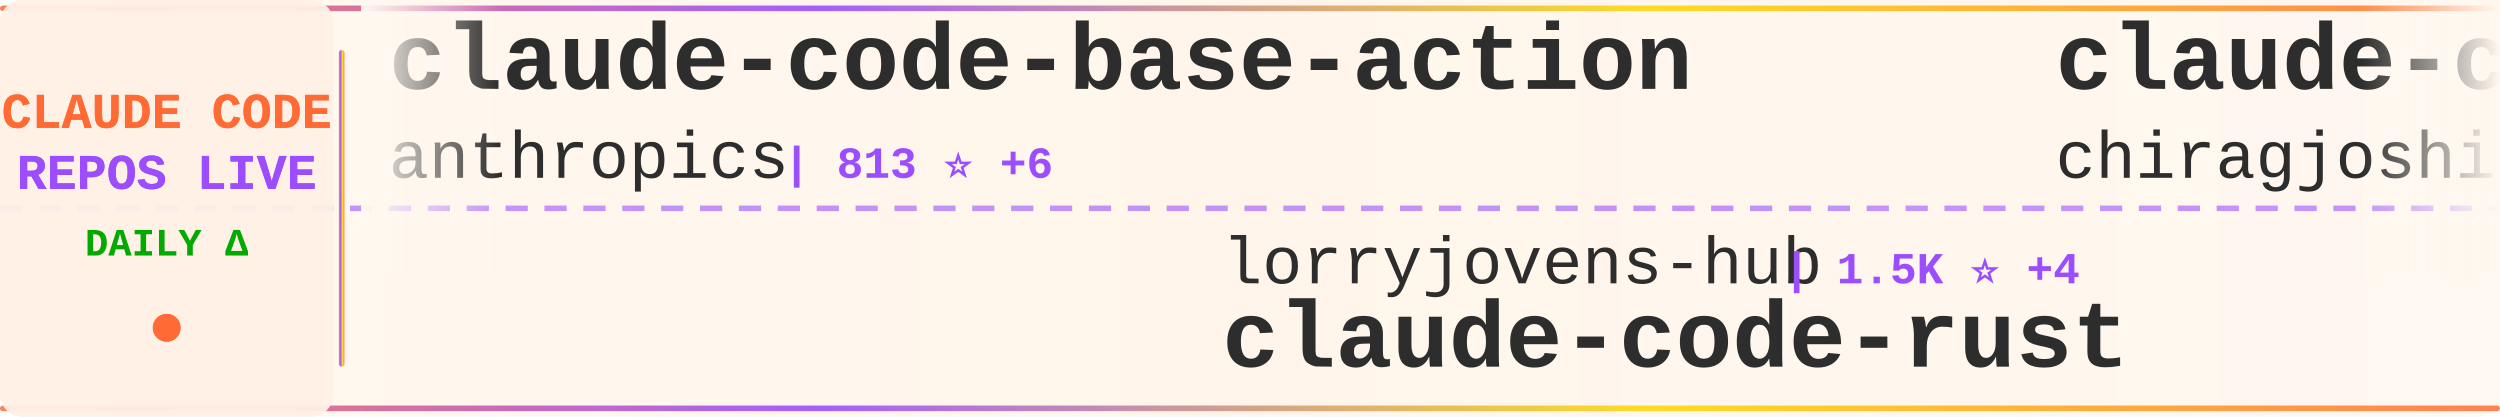
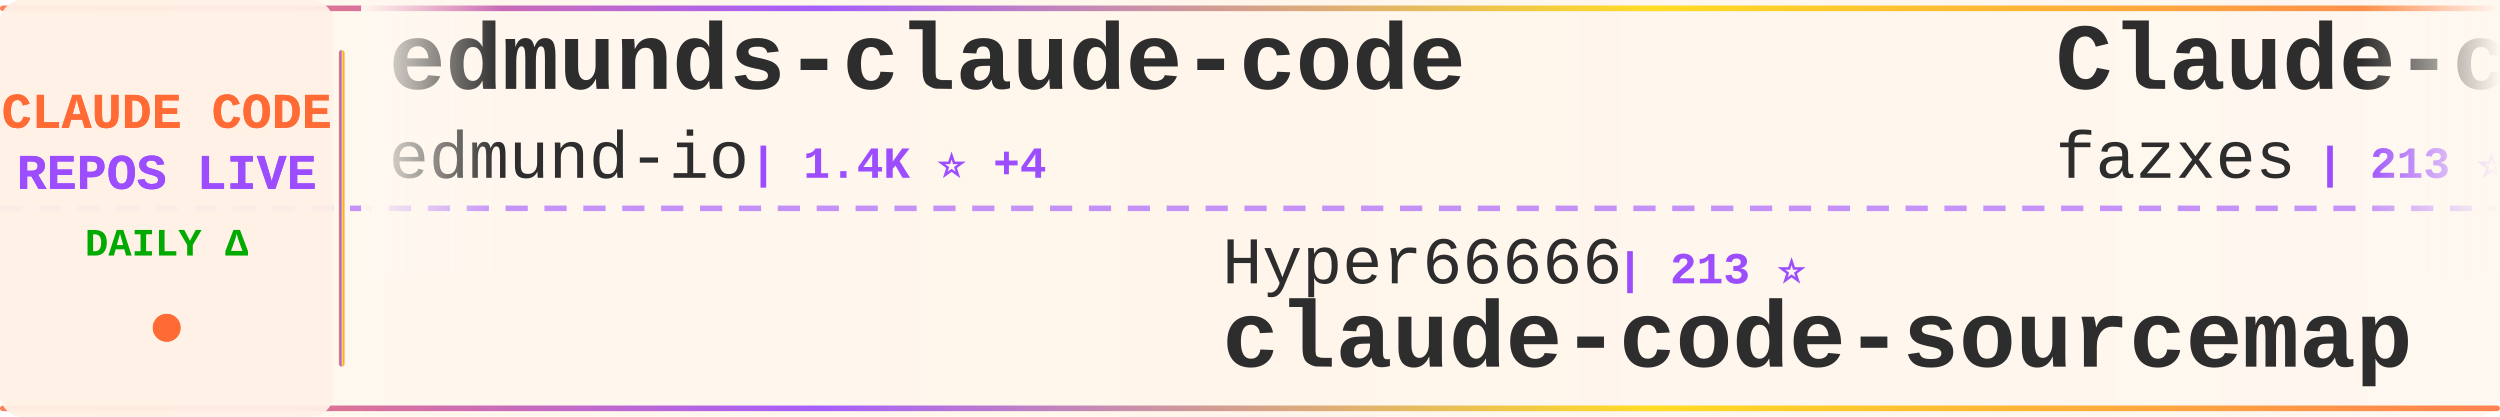
<svg xmlns="http://www.w3.org/2000/svg" width="900" height="150">
  <defs>
    <linearGradient id="tickerBg" x1="0%" y1="0%" x2="100%" y2="0%">
      <stop offset="0%" style="stop-color:#fff8f0;stop-opacity:0.98" />
      <stop offset="50%" style="stop-color:#fff5eb;stop-opacity:1" />
      <stop offset="100%" style="stop-color:#fff8f0;stop-opacity:0.98" />
    </linearGradient>
    <linearGradient id="borderGrad" x1="0%" y1="0%" x2="100%" y2="0%">
      <stop offset="0%" style="stop-color:#FF6B35;stop-opacity:0.85">
        <animate attributeName="stop-opacity" values="0.85;1;0.85" dur="2s" repeatCount="indefinite" />
      </stop>
      <stop offset="33%" style="stop-color:#9C4EFF;stop-opacity:0.9">
        <animate attributeName="stop-opacity" values="0.9;1;0.9" dur="2.2s" repeatCount="indefinite" />
      </stop>
      <stop offset="66%" style="stop-color:#FFD700;stop-opacity:0.85">
        <animate attributeName="stop-opacity" values="0.85;1;0.85" dur="1.8s" repeatCount="indefinite" />
      </stop>
      <stop offset="100%" style="stop-color:#FF6B35;stop-opacity:0.85">
        <animate attributeName="stop-opacity" values="0.85;1;0.85" dur="2s" repeatCount="indefinite" />
      </stop>
    </linearGradient>
    <filter id="textGlow">
      <feGaussianBlur stdDeviation="0.15" result="coloredBlur" />
      <feMerge>
        <feMergeNode in="coloredBlur" />
        <feMergeNode in="SourceGraphic" />
      </feMerge>
    </filter>
    <filter id="metricGlow">
      <feGaussianBlur stdDeviation="0.2" result="coloredBlur" />
      <feMerge>
        <feMergeNode in="coloredBlur" />
        <feMergeNode in="SourceGraphic" />
      </feMerge>
    </filter>
    <linearGradient id="leftFade" x1="0%" y1="0%" x2="100%" y2="0%">
      <stop offset="0%" style="stop-color:#fff8f0;stop-opacity:1" />
      <stop offset="100%" style="stop-color:#fff8f0;stop-opacity:0" />
    </linearGradient>
    <linearGradient id="rightFade" x1="0%" y1="0%" x2="100%" y2="0%">
      <stop offset="0%" style="stop-color:#fff8f0;stop-opacity:0" />
      <stop offset="100%" style="stop-color:#fff8f0;stop-opacity:1" />
    </linearGradient>
  </defs>
  <rect width="900" height="150" fill="url(#tickerBg)" rx="8" />
  <rect x="0" y="2" width="900" height="2" fill="url(#borderGrad)" rx="1" />
  <rect x="0" y="146" width="900" height="2" fill="url(#borderGrad)" rx="1" />
  <line x1="0" y1="75" x2="900" y2="75" stroke="#9C4EFF" stroke-width="2" stroke-dasharray="8 6" opacity="0.6" />
  <rect x="0" y="0" width="120" height="150" fill="#fff0e6" opacity="0.95" rx="8" />
  <text x="60" y="46" font-family="'Courier New', monospace" font-size="18" font-weight="bold" fill="#FF6B35" text-anchor="middle" filter="url(#textGlow)">
    CLAUDE CODE
  </text>
  <text x="60" y="68" font-family="'Courier New', monospace" font-size="18" font-weight="bold" fill="#9C4EFF" text-anchor="middle" filter="url(#textGlow)">
    REPOS LIVE
  </text>
  <text x="60" y="92" font-family="'Courier New', monospace" font-size="14" font-weight="bold" fill="#00aa00" text-anchor="middle">
    DAILY Δ
  </text>
  <circle cx="60" cy="118" r="5" fill="#FF6B35" filter="url(#metricGlow)">
    <animate attributeName="r" values="4;6;4" dur="1.5s" repeatCount="indefinite" />
    <animate attributeName="opacity" values="0.6;1;0.6" dur="1.5s" repeatCount="indefinite" />
  </circle>
  <rect x="122" y="18" width="2" height="114" fill="url(#borderGrad)" rx="1" />
  <clipPath id="tickerClip">
    <rect x="130" y="0" width="770" height="150" />
  </clipPath>
  <g clip-path="url(#tickerClip)">
    <g id="tickerItems">
      <animateTransform attributeName="transform" attributeType="XML" type="translate" from="0 0" to="-3000 0" dur="54s" repeatCount="indefinite" />
      <g transform="translate(0, 0)">
-         <text x="140" y="32" font-family="'Courier New', monospace" font-size="34" font-weight="bold" fill="#2d2d2d">claude-code-base-action</text>
-         <text x="140" y="64" font-family="'Courier New', monospace" font-size="24" font-weight="normal" fill="#2d2d2d" opacity="1.0">anthropics</text>
-         <text x="282" y="64" font-family="'Courier New', monospace" font-size="16" font-weight="bold" fill="#9C4EFF"> | 813 ⭐ +6</text>
+         <text x="140" y="32" font-family="'Courier New', monospace" font-size="34" font-weight="bold" fill="#2d2d2d">edmunds-claude-code</text>
+         <text x="140" y="64" font-family="'Courier New', monospace" font-size="24" font-weight="normal" fill="#2d2d2d" opacity="1.0">edmund-io</text>
+         <text x="270" y="64" font-family="'Courier New', monospace" font-size="16" font-weight="bold" fill="#9C4EFF"> | 1.4K ⭐ +4</text>
      </g>
      <g transform="translate(300, 0)">
-         <text x="140" y="102" font-family="'Courier New', monospace" font-size="24" font-weight="normal" fill="#2d2d2d" opacity="1.0">lorryjovens-hub</text>
-         <text x="342" y="102" font-family="'Courier New', monospace" font-size="16" font-weight="bold" fill="#9C4EFF"> | 1.5K ⭐ +4</text>
-         <text x="140" y="132" font-family="'Courier New', monospace" font-size="34" font-weight="bold" fill="#2d2d2d">claude-code-rust</text>
+         <text x="140" y="102" font-family="'Courier New', monospace" font-size="24" font-weight="normal" fill="#2d2d2d" opacity="1.0">Hyper66666</text>
+         <text x="282" y="102" font-family="'Courier New', monospace" font-size="16" font-weight="bold" fill="#9C4EFF"> | 213 ⭐</text>
+         <text x="140" y="132" font-family="'Courier New', monospace" font-size="34" font-weight="bold" fill="#2d2d2d">claude-code-sourcemap</text>
      </g>
      <g transform="translate(600, 0)">
-         <text x="140" y="32" font-family="'Courier New', monospace" font-size="34" font-weight="bold" fill="#2d2d2d">claude-code</text>
-         <text x="140" y="64" font-family="'Courier New', monospace" font-size="24" font-weight="normal" fill="#2d2d2d" opacity="1.0">chiragjoshi12</text>
-         <text x="318" y="64" font-family="'Courier New', monospace" font-size="16" font-weight="bold" fill="#9C4EFF"> | 196 ⭐ +1</text>
+         <text x="140" y="32" font-family="'Courier New', monospace" font-size="34" font-weight="bold" fill="#2d2d2d">Claude-code</text>
+         <text x="140" y="64" font-family="'Courier New', monospace" font-size="24" font-weight="normal" fill="#2d2d2d" opacity="1.0">fazxes</text>
+         <text x="234" y="64" font-family="'Courier New', monospace" font-size="16" font-weight="bold" fill="#9C4EFF"> | 213 ⭐</text>
      </g>
      <g transform="translate(900, 0)">
-         <text x="140" y="102" font-family="'Courier New', monospace" font-size="24" font-weight="normal" fill="#2d2d2d" opacity="1.0">hangsman</text>
-         <text x="258" y="102" font-family="'Courier New', monospace" font-size="16" font-weight="bold" fill="#9C4EFF"> | 769 ⭐</text>
-         <text x="140" y="132" font-family="'Courier New', monospace" font-size="34" font-weight="bold" fill="#2d2d2d">claude-code-source</text>
+         <text x="140" y="102" font-family="'Courier New', monospace" font-size="24" font-weight="normal" fill="#2d2d2d" opacity="1.0">anthropics</text>
+         <text x="282" y="102" font-family="'Courier New', monospace" font-size="16" font-weight="bold" fill="#9C4EFF"> | 121.7K ⭐ +347</text>
+         <text x="140" y="132" font-family="'Courier New', monospace" font-size="34" font-weight="bold" fill="#2d2d2d">claude-code</text>
      </g>
      <g transform="translate(1200, 0)">
-         <text x="140" y="32" font-family="'Courier New', monospace" font-size="34" font-weight="bold" fill="#2d2d2d">Claude-Code-Usage-Monito...</text>
-         <text x="140" y="64" font-family="'Courier New', monospace" font-size="24" font-weight="normal" fill="#2d2d2d" opacity="1.0">Maciek-roboblog</text>
-         <text x="342" y="64" font-family="'Courier New', monospace" font-size="16" font-weight="bold" fill="#9C4EFF"> | 7.9K ⭐ +11</text>
+         <text x="140" y="32" font-family="'Courier New', monospace" font-size="34" font-weight="bold" fill="#2d2d2d">claude-code-rust</text>
+         <text x="140" y="64" font-family="'Courier New', monospace" font-size="24" font-weight="normal" fill="#2d2d2d" opacity="1.0">lorryjovens-hub</text>
+         <text x="342" y="64" font-family="'Courier New', monospace" font-size="16" font-weight="bold" fill="#9C4EFF"> | 1.5K ⭐ +6</text>
      </g>
      <g transform="translate(1500, 0)">
-         <text x="140" y="102" font-family="'Courier New', monospace" font-size="24" font-weight="normal" fill="#2d2d2d" opacity="1.0">darcyegb</text>
-         <text x="258" y="102" font-family="'Courier New', monospace" font-size="16" font-weight="bold" fill="#9C4EFF"> | 686 ⭐ +2</text>
-         <text x="140" y="132" font-family="'Courier New', monospace" font-size="34" font-weight="bold" fill="#2d2d2d">ClaudeCodeAgents</text>
+         <text x="140" y="102" font-family="'Courier New', monospace" font-size="24" font-weight="normal" fill="#2d2d2d" opacity="1.0">repowise-dev</text>
+         <text x="306" y="102" font-family="'Courier New', monospace" font-size="16" font-weight="bold" fill="#9C4EFF"> | 995 ⭐</text>
+         <text x="140" y="132" font-family="'Courier New', monospace" font-size="34" font-weight="bold" fill="#2d2d2d">claude-code-prompts</text>
      </g>
      <g transform="translate(1800, 0)">
-         <text x="140" y="32" font-family="'Courier New', monospace" font-size="34" font-weight="bold" fill="#2d2d2d">claude-code</text>
-         <text x="140" y="64" font-family="'Courier New', monospace" font-size="24" font-weight="normal" fill="#2d2d2d" opacity="1.0">lowcortisolprogrammer</text>
-         <text x="414" y="64" font-family="'Courier New', monospace" font-size="16" font-weight="bold" fill="#9C4EFF"> | 173 ⭐</text>
+         <text x="140" y="32" font-family="'Courier New', monospace" font-size="34" font-weight="bold" fill="#2d2d2d">CLIProxyAPI</text>
+         <text x="140" y="64" font-family="'Courier New', monospace" font-size="24" font-weight="normal" fill="#2d2d2d" opacity="1.0">router-for-me</text>
+         <text x="318" y="64" font-family="'Courier New', monospace" font-size="16" font-weight="bold" fill="#9C4EFF"> | 31.5K ⭐ +225</text>
      </g>
      <g transform="translate(2100, 0)">
-         <text x="140" y="102" font-family="'Courier New', monospace" font-size="24" font-weight="normal" fill="#2d2d2d" opacity="1.0">ComposioHQ</text>
-         <text x="282" y="102" font-family="'Courier New', monospace" font-size="16" font-weight="bold" fill="#9C4EFF"> | 58.6K ⭐</text>
-         <text x="140" y="132" font-family="'Courier New', monospace" font-size="34" font-weight="bold" fill="#2d2d2d">awesome-claude-skills</text>
+         <text x="140" y="102" font-family="'Courier New', monospace" font-size="24" font-weight="normal" fill="#2d2d2d" opacity="1.0">centminmod</text>
+         <text x="282" y="102" font-family="'Courier New', monospace" font-size="16" font-weight="bold" fill="#9C4EFF"> | 2.3K ⭐ +6</text>
+         <text x="140" y="132" font-family="'Courier New', monospace" font-size="34" font-weight="bold" fill="#2d2d2d">my-claude-code-setup</text>
      </g>
      <g transform="translate(2400, 0)">
-         <text x="140" y="32" font-family="'Courier New', monospace" font-size="34" font-weight="bold" fill="#2d2d2d">claude-code-cli</text>
-         <text x="140" y="64" font-family="'Courier New', monospace" font-size="24" font-weight="normal" fill="#2d2d2d" opacity="1.0">huangserva</text>
-         <text x="282" y="64" font-family="'Courier New', monospace" font-size="16" font-weight="bold" fill="#9C4EFF"> | 574 ⭐ +2</text>
+         <text x="140" y="32" font-family="'Courier New', monospace" font-size="34" font-weight="bold" fill="#2d2d2d">free-claude-code</text>
+         <text x="140" y="64" font-family="'Courier New', monospace" font-size="24" font-weight="normal" fill="#2d2d2d" opacity="1.0">Alishahryar1</text>
+         <text x="306" y="64" font-family="'Courier New', monospace" font-size="16" font-weight="bold" fill="#9C4EFF"> | 22.8K ⭐ +452</text>
      </g>
      <g transform="translate(2700, 0)">
        <text x="140" y="102" font-family="'Courier New', monospace" font-size="24" font-weight="normal" fill="#2d2d2d" opacity="1.0">anthropics</text>
-         <text x="282" y="102" font-family="'Courier New', monospace" font-size="16" font-weight="bold" fill="#9C4EFF"> | 18.8K ⭐ +105</text>
+         <text x="282" y="102" font-family="'Courier New', monospace" font-size="16" font-weight="bold" fill="#9C4EFF"> | 18.9K ⭐ +105</text>
        <text x="140" y="132" font-family="'Courier New', monospace" font-size="34" font-weight="bold" fill="#2d2d2d">claude-plugins-official</text>
      </g>
      <g transform="translate(3000, 0)">
-         <text x="140" y="32" font-family="'Courier New', monospace" font-size="34" font-weight="bold" fill="#2d2d2d">claude-code-base-action</text>
-         <text x="140" y="64" font-family="'Courier New', monospace" font-size="24" font-weight="normal" fill="#2d2d2d" opacity="1.0">anthropics</text>
-         <text x="282" y="64" font-family="'Courier New', monospace" font-size="16" font-weight="bold" fill="#9C4EFF"> | 813 ⭐ +6</text>
+         <text x="140" y="32" font-family="'Courier New', monospace" font-size="34" font-weight="bold" fill="#2d2d2d">edmunds-claude-code</text>
+         <text x="140" y="64" font-family="'Courier New', monospace" font-size="24" font-weight="normal" fill="#2d2d2d" opacity="1.0">edmund-io</text>
+         <text x="270" y="64" font-family="'Courier New', monospace" font-size="16" font-weight="bold" fill="#9C4EFF"> | 1.4K ⭐ +4</text>
      </g>
      <g transform="translate(3300, 0)">
-         <text x="140" y="102" font-family="'Courier New', monospace" font-size="24" font-weight="normal" fill="#2d2d2d" opacity="1.0">lorryjovens-hub</text>
-         <text x="342" y="102" font-family="'Courier New', monospace" font-size="16" font-weight="bold" fill="#9C4EFF"> | 1.5K ⭐ +4</text>
-         <text x="140" y="132" font-family="'Courier New', monospace" font-size="34" font-weight="bold" fill="#2d2d2d">claude-code-rust</text>
+         <text x="140" y="102" font-family="'Courier New', monospace" font-size="24" font-weight="normal" fill="#2d2d2d" opacity="1.0">Hyper66666</text>
+         <text x="282" y="102" font-family="'Courier New', monospace" font-size="16" font-weight="bold" fill="#9C4EFF"> | 213 ⭐</text>
+         <text x="140" y="132" font-family="'Courier New', monospace" font-size="34" font-weight="bold" fill="#2d2d2d">claude-code-sourcemap</text>
      </g>
      <g transform="translate(3600, 0)">
-         <text x="140" y="32" font-family="'Courier New', monospace" font-size="34" font-weight="bold" fill="#2d2d2d">claude-code</text>
-         <text x="140" y="64" font-family="'Courier New', monospace" font-size="24" font-weight="normal" fill="#2d2d2d" opacity="1.0">chiragjoshi12</text>
-         <text x="318" y="64" font-family="'Courier New', monospace" font-size="16" font-weight="bold" fill="#9C4EFF"> | 196 ⭐ +1</text>
+         <text x="140" y="32" font-family="'Courier New', monospace" font-size="34" font-weight="bold" fill="#2d2d2d">Claude-code</text>
+         <text x="140" y="64" font-family="'Courier New', monospace" font-size="24" font-weight="normal" fill="#2d2d2d" opacity="1.0">fazxes</text>
+         <text x="234" y="64" font-family="'Courier New', monospace" font-size="16" font-weight="bold" fill="#9C4EFF"> | 213 ⭐</text>
      </g>
      <g transform="translate(3900, 0)">
-         <text x="140" y="102" font-family="'Courier New', monospace" font-size="24" font-weight="normal" fill="#2d2d2d" opacity="1.0">hangsman</text>
-         <text x="258" y="102" font-family="'Courier New', monospace" font-size="16" font-weight="bold" fill="#9C4EFF"> | 769 ⭐</text>
-         <text x="140" y="132" font-family="'Courier New', monospace" font-size="34" font-weight="bold" fill="#2d2d2d">claude-code-source</text>
+         <text x="140" y="102" font-family="'Courier New', monospace" font-size="24" font-weight="normal" fill="#2d2d2d" opacity="1.0">anthropics</text>
+         <text x="282" y="102" font-family="'Courier New', monospace" font-size="16" font-weight="bold" fill="#9C4EFF"> | 121.7K ⭐ +347</text>
+         <text x="140" y="132" font-family="'Courier New', monospace" font-size="34" font-weight="bold" fill="#2d2d2d">claude-code</text>
      </g>
    </g>
  </g>
  <rect x="130" y="0" width="50" height="100" fill="url(#leftFade)" />
  <rect x="850" y="0" width="50" height="100" fill="url(#rightFade)" />
</svg>
